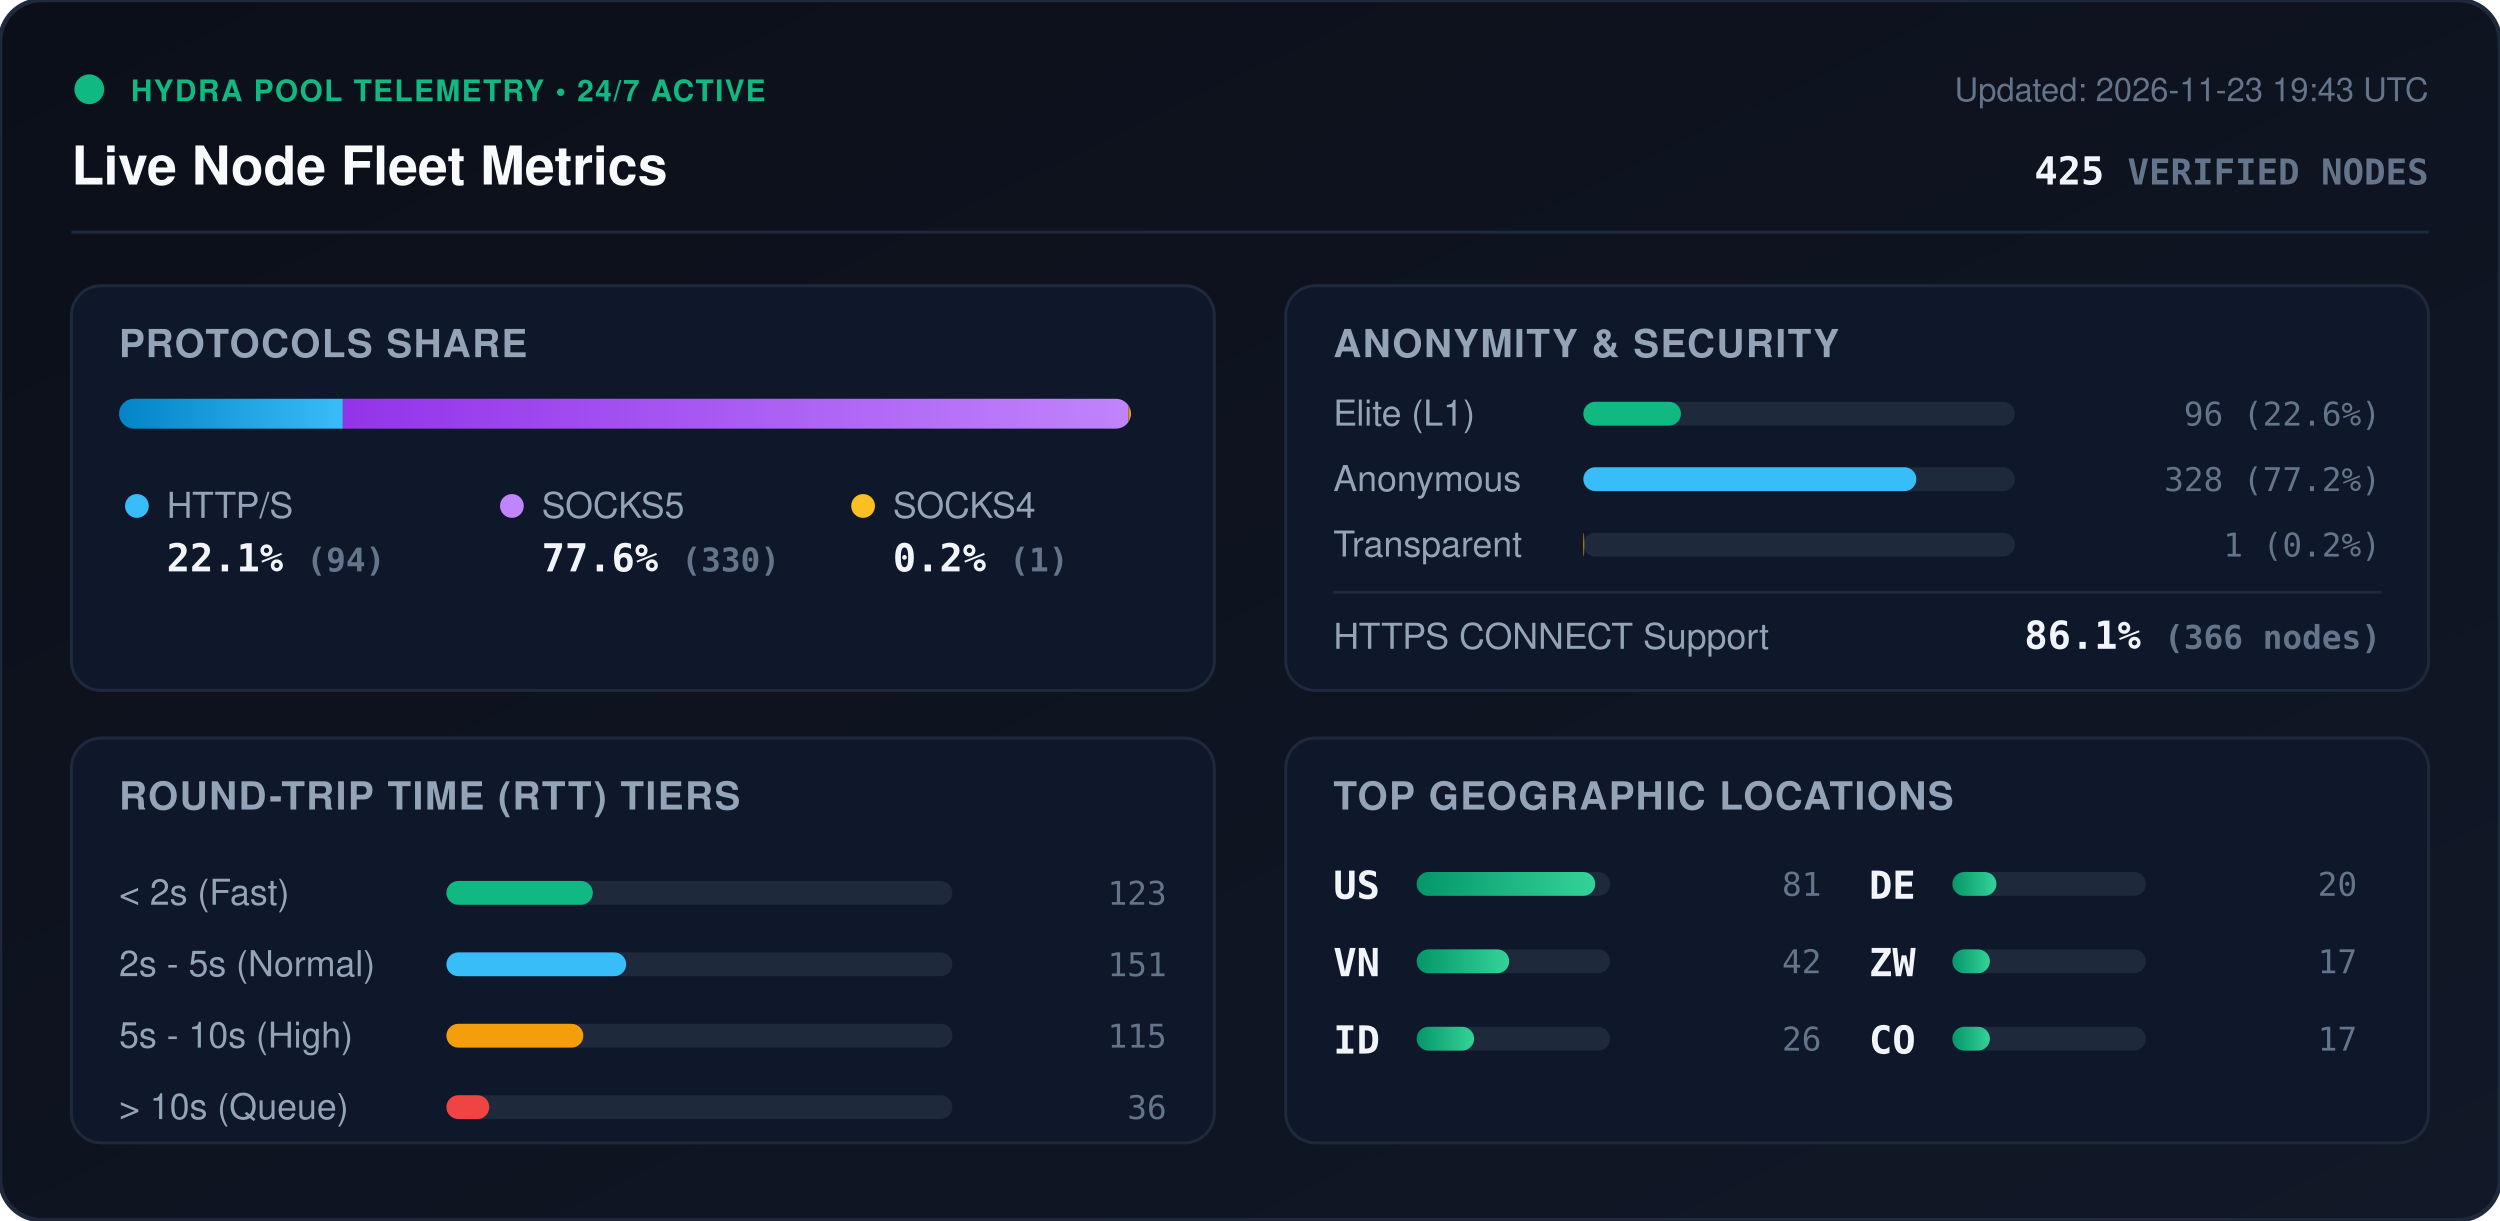
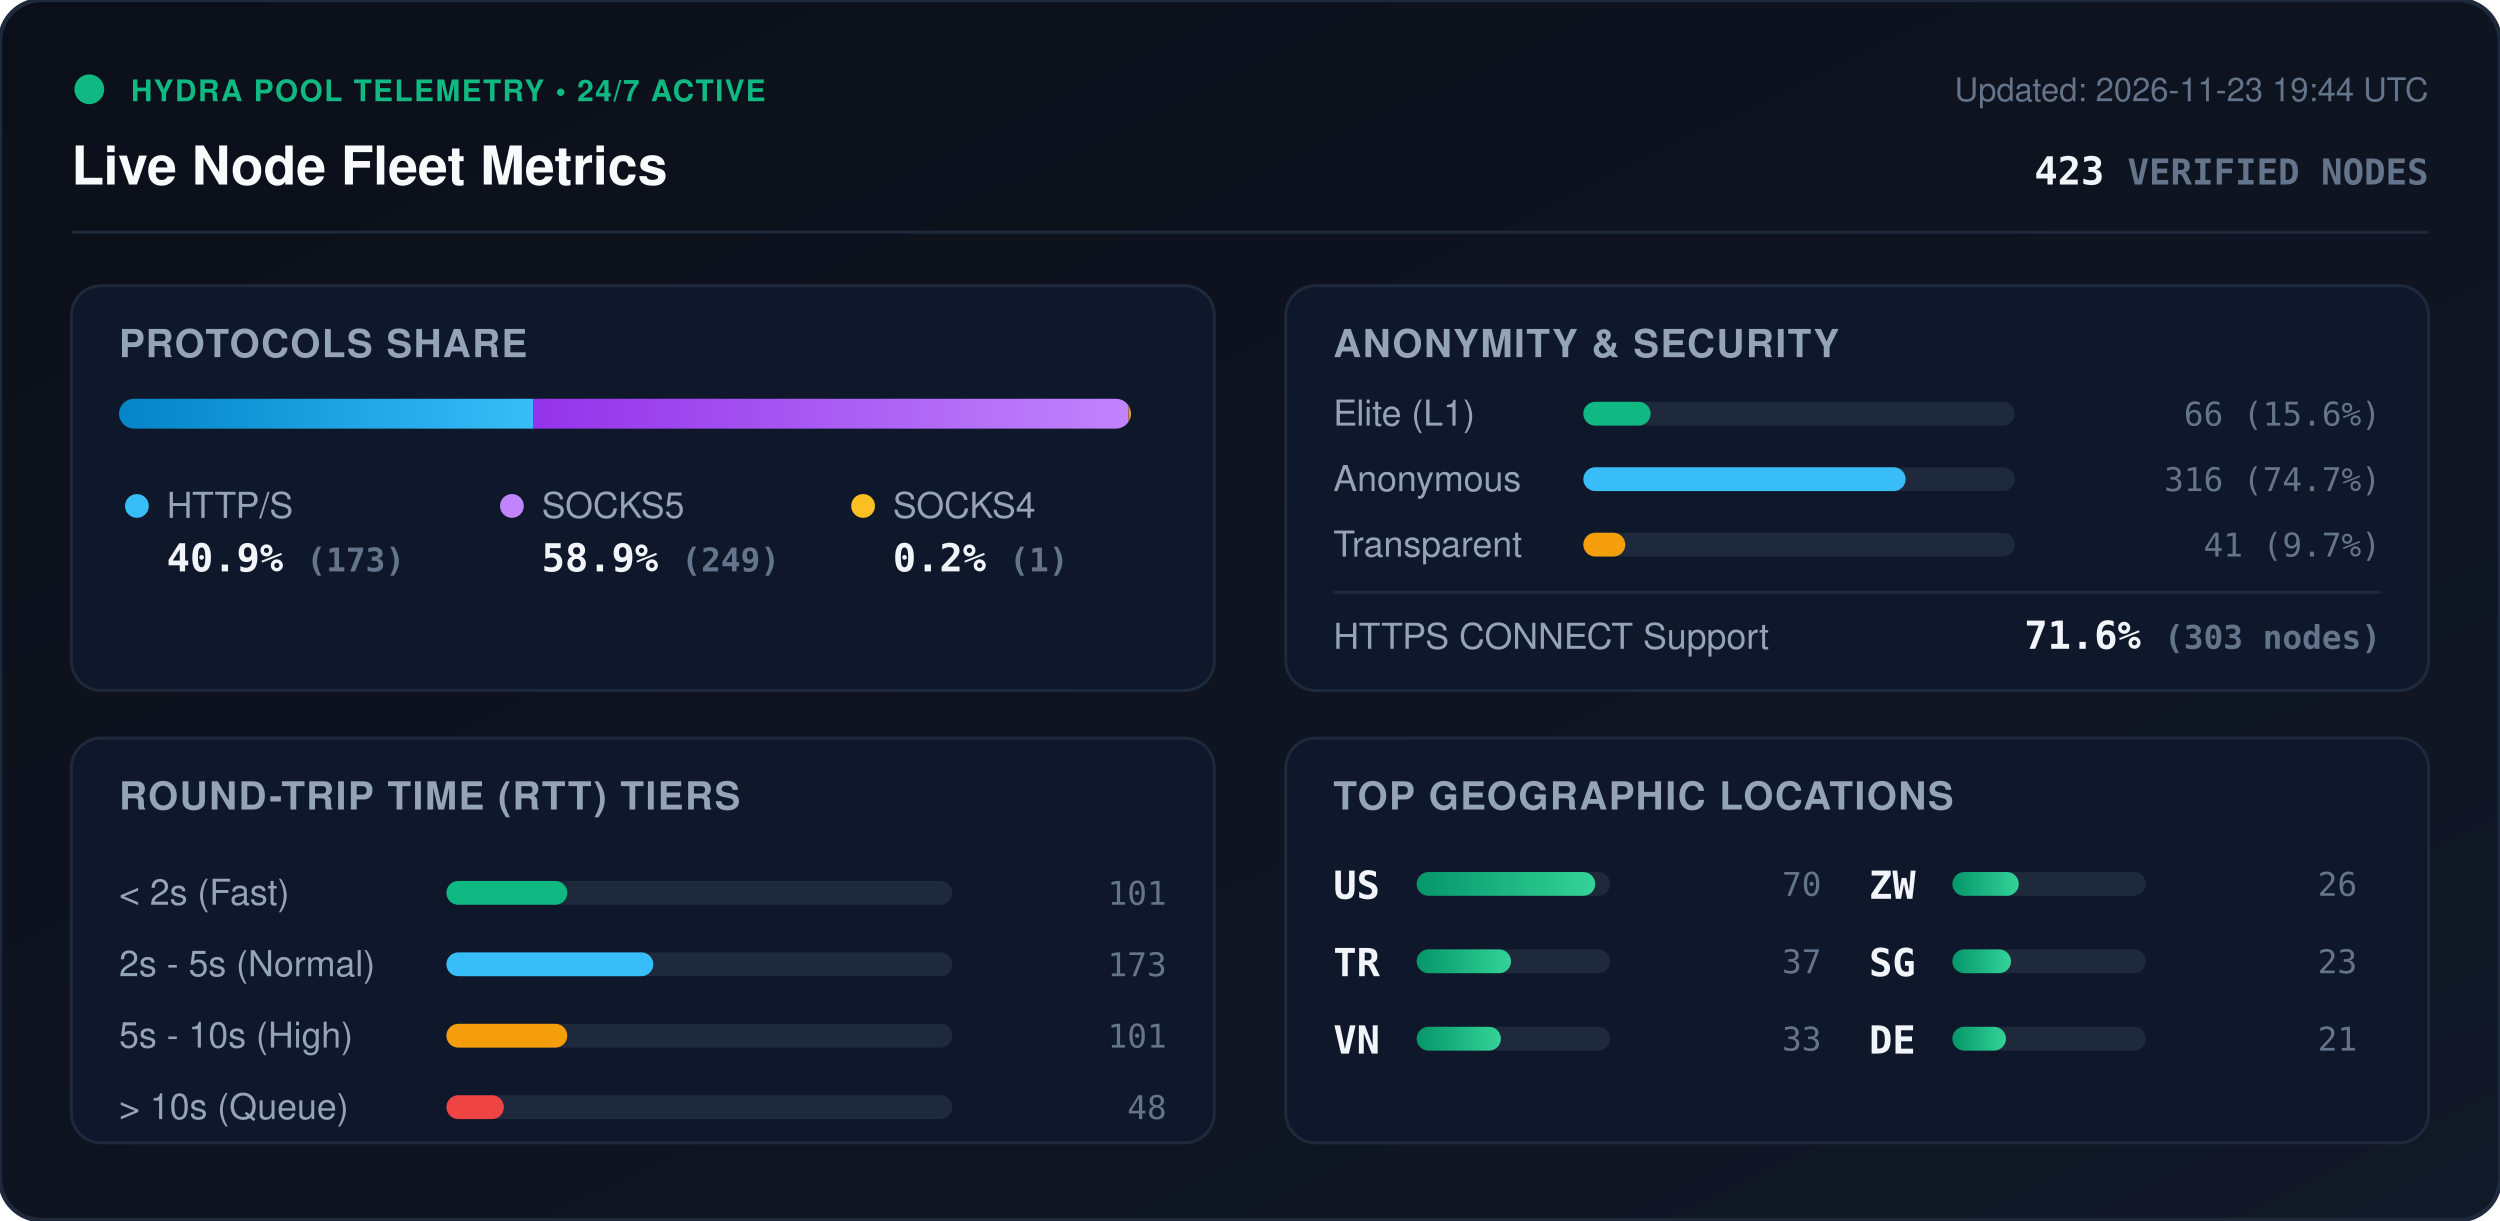
<svg xmlns="http://www.w3.org/2000/svg" viewBox="0 0 840 410" width="840" height="410" style="max-width: 100%; height: auto;">
  <defs>
    <linearGradient id="bg" x1="0%" y1="0%" x2="100%" y2="100%">
      <stop offset="0%" stop-color="#0b0f19" />
      <stop offset="100%" stop-color="#111827" />
    </linearGradient>
    <linearGradient id="bar-http" x1="0%" y1="0%" x2="100%" y2="0%">
      <stop offset="0%" stop-color="#0284c7" />
      <stop offset="100%" stop-color="#38bdf8" />
    </linearGradient>
    <linearGradient id="bar-socks5" x1="0%" y1="0%" x2="100%" y2="0%">
      <stop offset="0%" stop-color="#9333ea" />
      <stop offset="100%" stop-color="#c084fc" />
    </linearGradient>
    <linearGradient id="bar-socks4" x1="0%" y1="0%" x2="100%" y2="0%">
      <stop offset="0%" stop-color="#d97706" />
      <stop offset="100%" stop-color="#fbbf24" />
    </linearGradient>
    <linearGradient id="bar-green" x1="0%" y1="0%" x2="100%" y2="0%">
      <stop offset="0%" stop-color="#059669" />
      <stop offset="100%" stop-color="#34d399" />
    </linearGradient>
    <clipPath id="prog-track-clip">
      <rect width="340.0" height="10" rx="5" />
    </clipPath>
    <style>
      .title { font: 700 18px -apple-system, BlinkMacSystemFont, 'Segoe UI', Helvetica, Arial, sans-serif; fill: #f8fafc; }
      .sub { font: 500 11px -apple-system, BlinkMacSystemFont, 'Segoe UI', Helvetica, Arial, sans-serif; fill: #64748b; }
      .section-hdr { font: 600 13px -apple-system, BlinkMacSystemFont, 'Segoe UI', Helvetica, Arial, sans-serif; fill: #94a3b8; letter-spacing: 0.5px; }
      .metric-val { font: 700 13px -apple-system, BlinkMacSystemFont, 'Segoe UI', Helvetica, Arial, sans-serif; fill: #f1f5f9; }
      .metric-lbl { font: 500 12px -apple-system, BlinkMacSystemFont, 'Segoe UI', Helvetica, Arial, sans-serif; fill: #94a3b8; }
      .badge-txt { font: 700 10px -apple-system, BlinkMacSystemFont, 'Segoe UI', Helvetica, Arial, sans-serif; fill: #10b981; letter-spacing: 0.5px; }
      .mono { font-family: ui-monospace, SFMono-Regular, Menlo, Monaco, Consolas, monospace; }
      .pulse { animation: beacon 2s infinite ease-in-out; }
      @keyframes beacon { 0%, 100% { opacity: 1; } 50% { opacity: 0.35; } }
    </style>
  </defs>
  <rect width="840" height="410" rx="14" fill="url(#bg)" stroke="#1e293b" stroke-width="1.5" />
  <g transform="translate(24, 24)">
    <circle cx="6" cy="6" r="5" fill="#10b981" class="pulse" />
    <text x="20" y="10" class="badge-txt">HYDRA POOL TELEMETRY • 24/7 ACTIVE</text>
    <text x="0" y="38" class="title">Live Node Fleet Metrics</text>
-     <text x="792" y="10" text-anchor="end" class="sub">Updated: 2026-11-23 19:43 UTC</text>
-     <text x="792" y="38" text-anchor="end" class="metric-val mono" fill="#38bdf8">425 <tspan font-size="12" fill="#64748b">VERIFIED NODES</tspan>
+     <text x="792" y="10" text-anchor="end" class="sub">Updated: 2026-11-23 19:44 UTC</text>
+     <text x="792" y="38" text-anchor="end" class="metric-val mono" fill="#38bdf8">423 <tspan font-size="12" fill="#64748b">VERIFIED NODES</tspan>
    </text>
  </g>
  <line x1="24" y1="78" x2="816" y2="78" stroke="#1e293b" stroke-width="1" />
  <g transform="translate(24, 96)">
    <rect width="384" height="136" rx="10" fill="#0f172a" stroke="#1e293b" />
    <text x="16" y="24" class="section-hdr">PROTOCOLS SHARE</text>
    <g transform="translate(16, 38)">
      <rect width="340.0" height="10" rx="5" fill="#1e293b" />
      <g clip-path="url(#prog-track-clip)">
-         <rect x="0" width="75.2" height="10" fill="url(#bar-http)" />
-         <rect x="75.2" width="264.0" height="10" fill="url(#bar-socks5)" />
+         <rect x="0" width="139.1" height="10" fill="url(#bar-http)" />
+         <rect x="139.1" width="200.1" height="10" fill="url(#bar-socks5)" />
        <rect x="339.2" width="0.8" height="10" fill="url(#bar-socks4)" />
      </g>
    </g>
    <g transform="translate(16, 68)">
      <circle cx="6" cy="6" r="4" fill="#38bdf8" />
      <text x="16" y="10" class="metric-lbl">HTTP/S</text>
-       <text x="16" y="28" class="metric-val mono">22.1% <tspan font-size="11" fill="#64748b">(94)</tspan>
+       <text x="16" y="28" class="metric-val mono">40.9% <tspan font-size="11" fill="#64748b">(173)</tspan>
      </text>
      <circle cx="132" cy="6" r="4" fill="#c084fc" />
      <text x="142" y="10" class="metric-lbl">SOCKS5</text>
-       <text x="142" y="28" class="metric-val mono">77.6% <tspan font-size="11" fill="#64748b">(330)</tspan>
+       <text x="142" y="28" class="metric-val mono">58.9% <tspan font-size="11" fill="#64748b">(249)</tspan>
      </text>
      <circle cx="250" cy="6" r="4" fill="#fbbf24" />
      <text x="260" y="10" class="metric-lbl">SOCKS4</text>
      <text x="260" y="28" class="metric-val mono">0.2% <tspan font-size="11" fill="#64748b">(1)</tspan>
      </text>
    </g>
  </g>
  <g transform="translate(432, 96)">
    <rect width="384" height="136" rx="10" fill="#0f172a" stroke="#1e293b" />
    <text x="16" y="24" class="section-hdr">ANONYMITY &amp; SECURITY</text>
    <text x="16" y="47" class="metric-lbl">Elite (L1)</text>
    <rect x="100" y="39" width="145.0" height="8" rx="4" fill="#1e293b" />
-     <rect x="100" y="39" width="32.8" height="8" rx="4" fill="#10b981" />
-     <text x="368" y="47" text-anchor="end" class="mono sub" fill="#e2e8f0">96 (22.6%)</text>
+     <rect x="100" y="39" width="22.6" height="8" rx="4" fill="#10b981" />
+     <text x="368" y="47" text-anchor="end" class="mono sub" fill="#e2e8f0">66 (15.6%)</text>
    <text x="16" y="69" class="metric-lbl">Anonymous</text>
    <rect x="100" y="61" width="145.0" height="8" rx="4" fill="#1e293b" />
-     <rect x="100" y="61" width="111.9" height="8" rx="4" fill="#38bdf8" />
-     <text x="368" y="69" text-anchor="end" class="mono sub" fill="#e2e8f0">328 (77.2%)</text>
+     <rect x="100" y="61" width="108.3" height="8" rx="4" fill="#38bdf8" />
+     <text x="368" y="69" text-anchor="end" class="mono sub" fill="#e2e8f0">316 (74.7%)</text>
    <text x="16" y="91" class="metric-lbl">Transparent</text>
    <rect x="100" y="83" width="145.0" height="8" rx="4" fill="#1e293b" />
-     <rect x="100" y="83" width="0.3" height="8" rx="4" fill="#f59e0b" />
-     <text x="368" y="91" text-anchor="end" class="mono sub" fill="#e2e8f0">1 (0.2%)</text>
+     <rect x="100" y="83" width="14.1" height="8" rx="4" fill="#f59e0b" />
+     <text x="368" y="91" text-anchor="end" class="mono sub" fill="#e2e8f0">41 (9.7%)</text>
    <line x1="16" y1="103" x2="368" y2="103" stroke="#1e293b" stroke-width="1" />
    <text x="16" y="122" class="metric-lbl">HTTPS CONNECT Support</text>
-     <text x="368" y="122" text-anchor="end" class="metric-val mono" fill="#34d399">86.1% <tspan font-size="11" fill="#64748b">(366 nodes)</tspan>
+     <text x="368" y="122" text-anchor="end" class="metric-val mono" fill="#34d399">71.6% <tspan font-size="11" fill="#64748b">(303 nodes)</tspan>
    </text>
  </g>
  <g transform="translate(24, 248)">
    <rect width="384" height="136" rx="10" fill="#0f172a" stroke="#1e293b" />
    <text x="16" y="24" class="section-hdr">ROUND-TRIP TIME (RTT) TIERS</text>
    <g transform="translate(16, 42)">
      <text x="0" y="14" class="metric-lbl">&lt; 2s (Fast)</text>
      <rect x="110" y="6" width="170" height="8" rx="4" fill="#1e293b" />
-       <rect x="110" y="6" width="49.2" height="8" rx="4" fill="#10b981" />
-       <text x="352" y="14" text-anchor="end" class="mono sub">123</text>
+       <rect x="110" y="6" width="40.6" height="8" rx="4" fill="#10b981" />
+       <text x="352" y="14" text-anchor="end" class="mono sub">101</text>
      <text x="0" y="38" class="metric-lbl">2s - 5s (Normal)</text>
      <rect x="110" y="30" width="170" height="8" rx="4" fill="#1e293b" />
-       <rect x="110" y="30" width="60.4" height="8" rx="4" fill="#38bdf8" />
-       <text x="352" y="38" text-anchor="end" class="mono sub">151</text>
+       <rect x="110" y="30" width="69.5" height="8" rx="4" fill="#38bdf8" />
+       <text x="352" y="38" text-anchor="end" class="mono sub">173</text>
      <text x="0" y="62" class="metric-lbl">5s - 10s (High)</text>
      <rect x="110" y="54" width="170" height="8" rx="4" fill="#1e293b" />
-       <rect x="110" y="54" width="46.0" height="8" rx="4" fill="#f59e0b" />
-       <text x="352" y="62" text-anchor="end" class="mono sub">115</text>
+       <rect x="110" y="54" width="40.6" height="8" rx="4" fill="#f59e0b" />
+       <text x="352" y="62" text-anchor="end" class="mono sub">101</text>
      <text x="0" y="86" class="metric-lbl">&gt; 10s (Queue)</text>
      <rect x="110" y="78" width="170" height="8" rx="4" fill="#1e293b" />
-       <rect x="110" y="78" width="14.4" height="8" rx="4" fill="#ef4444" />
-       <text x="352" y="86" text-anchor="end" class="mono sub">36</text>
+       <rect x="110" y="78" width="19.3" height="8" rx="4" fill="#ef4444" />
+       <text x="352" y="86" text-anchor="end" class="mono sub">48</text>
    </g>
  </g>
  <g transform="translate(432, 248)">
    <rect width="384" height="136" rx="10" fill="#0f172a" stroke="#1e293b" />
    <text x="16" y="24" class="section-hdr">TOP GEOGRAPHIC LOCATIONS</text>
    <g transform="translate(16, 42)">
      <g transform="translate(0, 0)">
        <text x="0" y="12" class="mono metric-val" font-size="12">US</text>
        <rect x="28" y="3" width="65" height="8" rx="4" fill="#1e293b" />
        <rect x="28" y="3" width="60.0" height="8" rx="4" fill="url(#bar-green)" />
-         <text x="164" y="11" text-anchor="end" class="mono sub">81</text>
+         <text x="164" y="11" text-anchor="end" class="mono sub">70</text>
      </g>
      <g transform="translate(0, 26)">
+         <text x="0" y="12" class="mono metric-val" font-size="12">TR</text>
+         <rect x="28" y="3" width="65" height="8" rx="4" fill="#1e293b" />
+         <rect x="28" y="3" width="31.7" height="8" rx="4" fill="url(#bar-green)" />
+         <text x="164" y="11" text-anchor="end" class="mono sub">37</text>
+       </g>
+       <g transform="translate(0, 52)">
        <text x="0" y="12" class="mono metric-val" font-size="12">VN</text>
        <rect x="28" y="3" width="65" height="8" rx="4" fill="#1e293b" />
-         <rect x="28" y="3" width="31.1" height="8" rx="4" fill="url(#bar-green)" />
-         <text x="164" y="11" text-anchor="end" class="mono sub">42</text>
+         <rect x="28" y="3" width="28.3" height="8" rx="4" fill="url(#bar-green)" />
+         <text x="164" y="11" text-anchor="end" class="mono sub">33</text>
      </g>
-       <g transform="translate(0, 52)">
-         <text x="0" y="12" class="mono metric-val" font-size="12">ID</text>
+       <g transform="translate(180, 0)">
+         <text x="0" y="12" class="mono metric-val" font-size="12">ZW</text>
        <rect x="28" y="3" width="65" height="8" rx="4" fill="#1e293b" />
-         <rect x="28" y="3" width="19.3" height="8" rx="4" fill="url(#bar-green)" />
+         <rect x="28" y="3" width="22.3" height="8" rx="4" fill="url(#bar-green)" />
        <text x="164" y="11" text-anchor="end" class="mono sub">26</text>
      </g>
-       <g transform="translate(180, 0)">
+       <g transform="translate(180, 26)">
+         <text x="0" y="12" class="mono metric-val" font-size="12">SG</text>
+         <rect x="28" y="3" width="65" height="8" rx="4" fill="#1e293b" />
+         <rect x="28" y="3" width="19.7" height="8" rx="4" fill="url(#bar-green)" />
+         <text x="164" y="11" text-anchor="end" class="mono sub">23</text>
+       </g>
+       <g transform="translate(180, 52)">
        <text x="0" y="12" class="mono metric-val" font-size="12">DE</text>
        <rect x="28" y="3" width="65" height="8" rx="4" fill="#1e293b" />
-         <rect x="28" y="3" width="14.8" height="8" rx="4" fill="url(#bar-green)" />
-         <text x="164" y="11" text-anchor="end" class="mono sub">20</text>
-       </g>
-       <g transform="translate(180, 26)">
-         <text x="0" y="12" class="mono metric-val" font-size="12">ZW</text>
-         <rect x="28" y="3" width="65" height="8" rx="4" fill="#1e293b" />
-         <rect x="28" y="3" width="12.6" height="8" rx="4" fill="url(#bar-green)" />
-         <text x="164" y="11" text-anchor="end" class="mono sub">17</text>
-       </g>
-       <g transform="translate(180, 52)">
-         <text x="0" y="12" class="mono metric-val" font-size="12">CO</text>
-         <rect x="28" y="3" width="65" height="8" rx="4" fill="#1e293b" />
-         <rect x="28" y="3" width="12.6" height="8" rx="4" fill="url(#bar-green)" />
-         <text x="164" y="11" text-anchor="end" class="mono sub">17</text>
+         <rect x="28" y="3" width="18.0" height="8" rx="4" fill="url(#bar-green)" />
+         <text x="164" y="11" text-anchor="end" class="mono sub">21</text>
      </g>
    </g>
  </g>
</svg>
